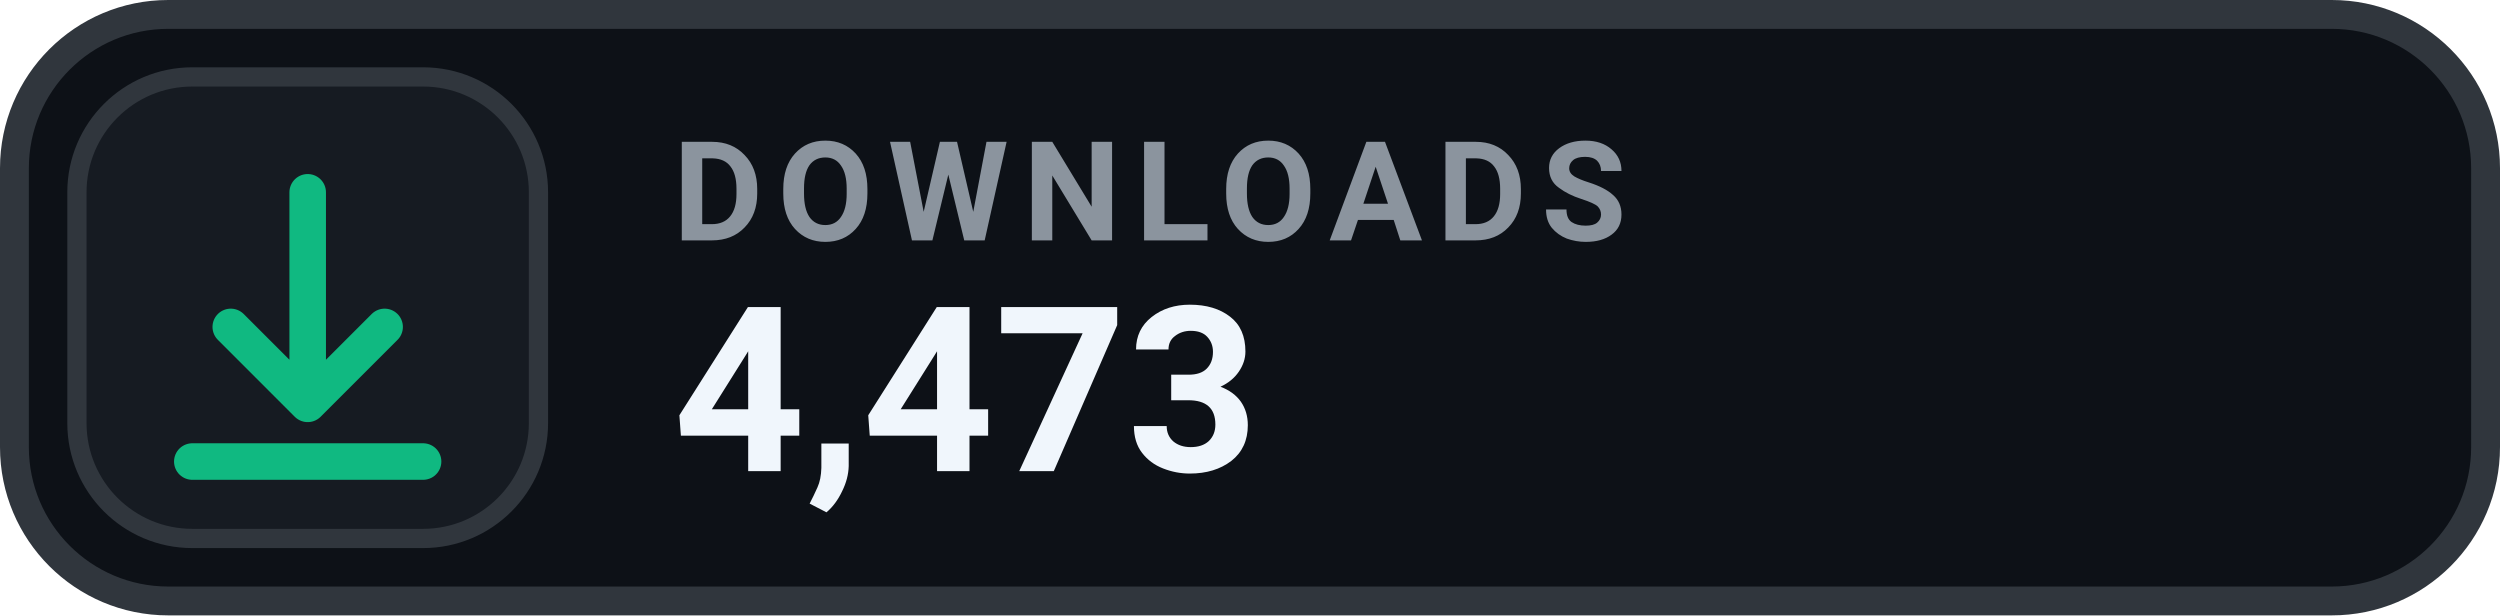
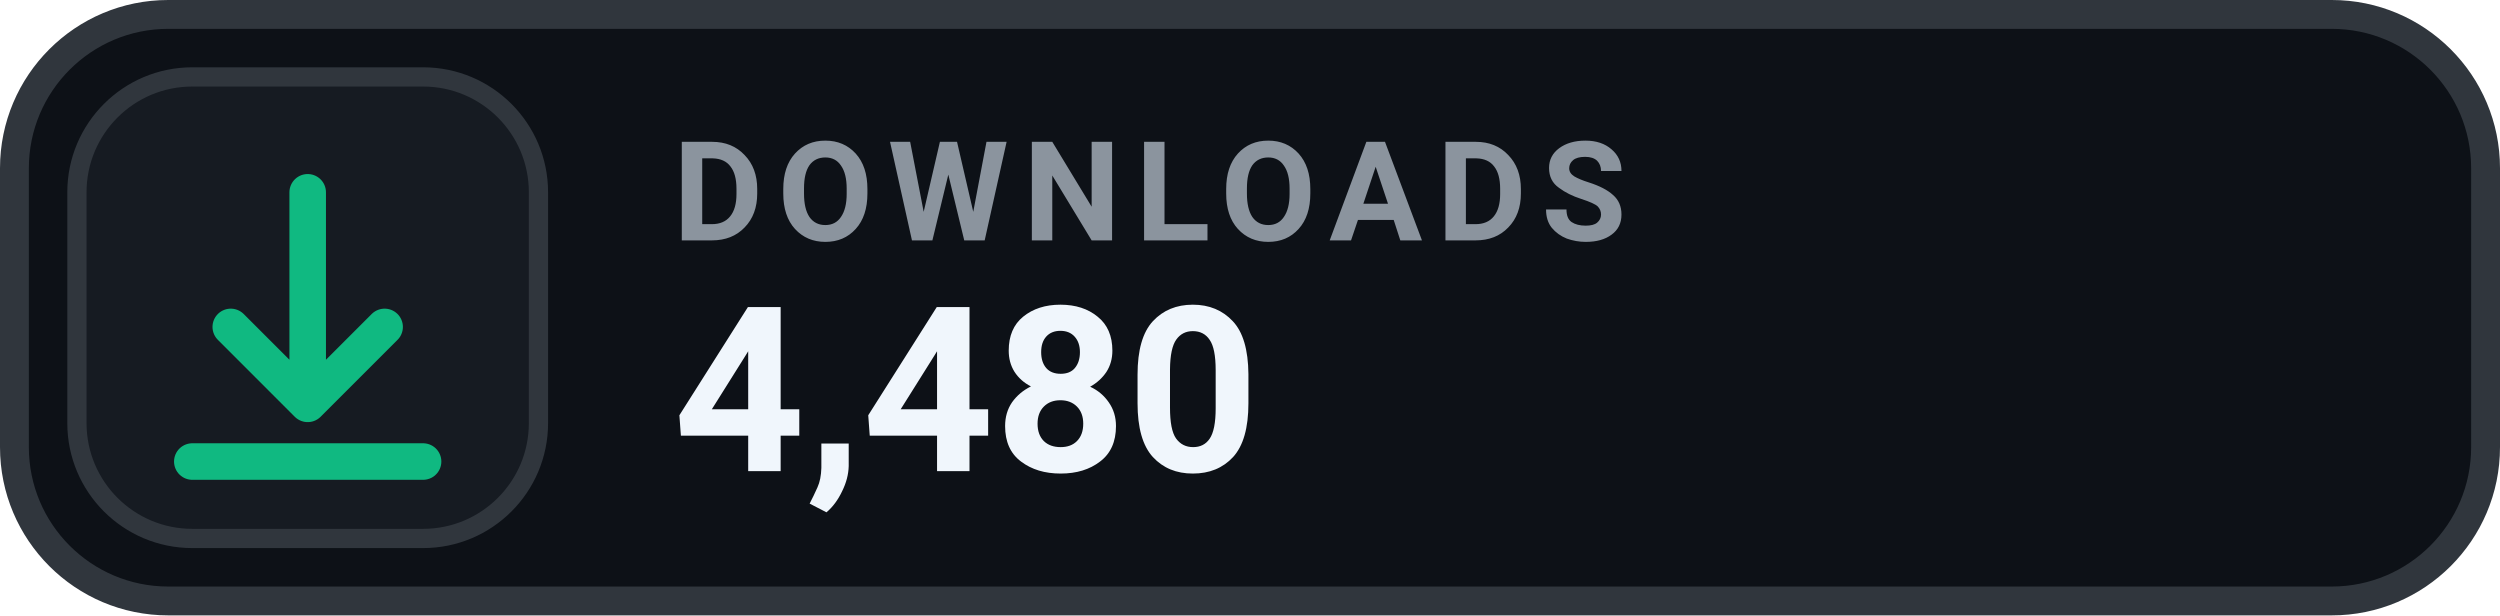
- <svg xmlns="http://www.w3.org/2000/svg" width="130" height="32" viewBox="0 0 130 32" role="img" aria-label="DOWNLOADS 4,473">
+ <svg xmlns="http://www.w3.org/2000/svg" width="130" height="32" viewBox="0 0 130 32" role="img" aria-label="DOWNLOADS 4,480">
  <rect x=".75" y=".75" width="128.5" height="30.5" rx="8" fill="#0D1117" stroke="#30363D" stroke-width="1.5" />
  <rect x="4" y="4" width="24" height="24" rx="6" fill="#161B22" stroke="#30363D" stroke-width="1" />
  <g transform="translate(16 16)" style="color:#10B981;">
    <path d="M0 -6 v11 m0 0 l4 -4 m-4 4 l-4 -4 M-6 8 h12" fill="none" stroke="currentColor" stroke-width="1.9" stroke-linecap="round" stroke-linejoin="round" />
  </g>
  <text x="35" y="12.5" fill="#8B949E" font-family="-apple-system,BlinkMacSystemFont,'Segoe UI',Roboto,Helvetica,Arial,sans-serif" font-size="7.2" font-weight="700" letter-spacing=".75">DOWNLOADS</text>
-   <text x="35" y="24.5" fill="#F0F6FC" font-family="-apple-system,BlinkMacSystemFont,'Segoe UI',Roboto,Helvetica,Arial,sans-serif" font-size="12" font-weight="700">4,473</text>
+   <text x="35" y="24.5" fill="#F0F6FC" font-family="-apple-system,BlinkMacSystemFont,'Segoe UI',Roboto,Helvetica,Arial,sans-serif" font-size="12" font-weight="700">4,480</text>
</svg>
